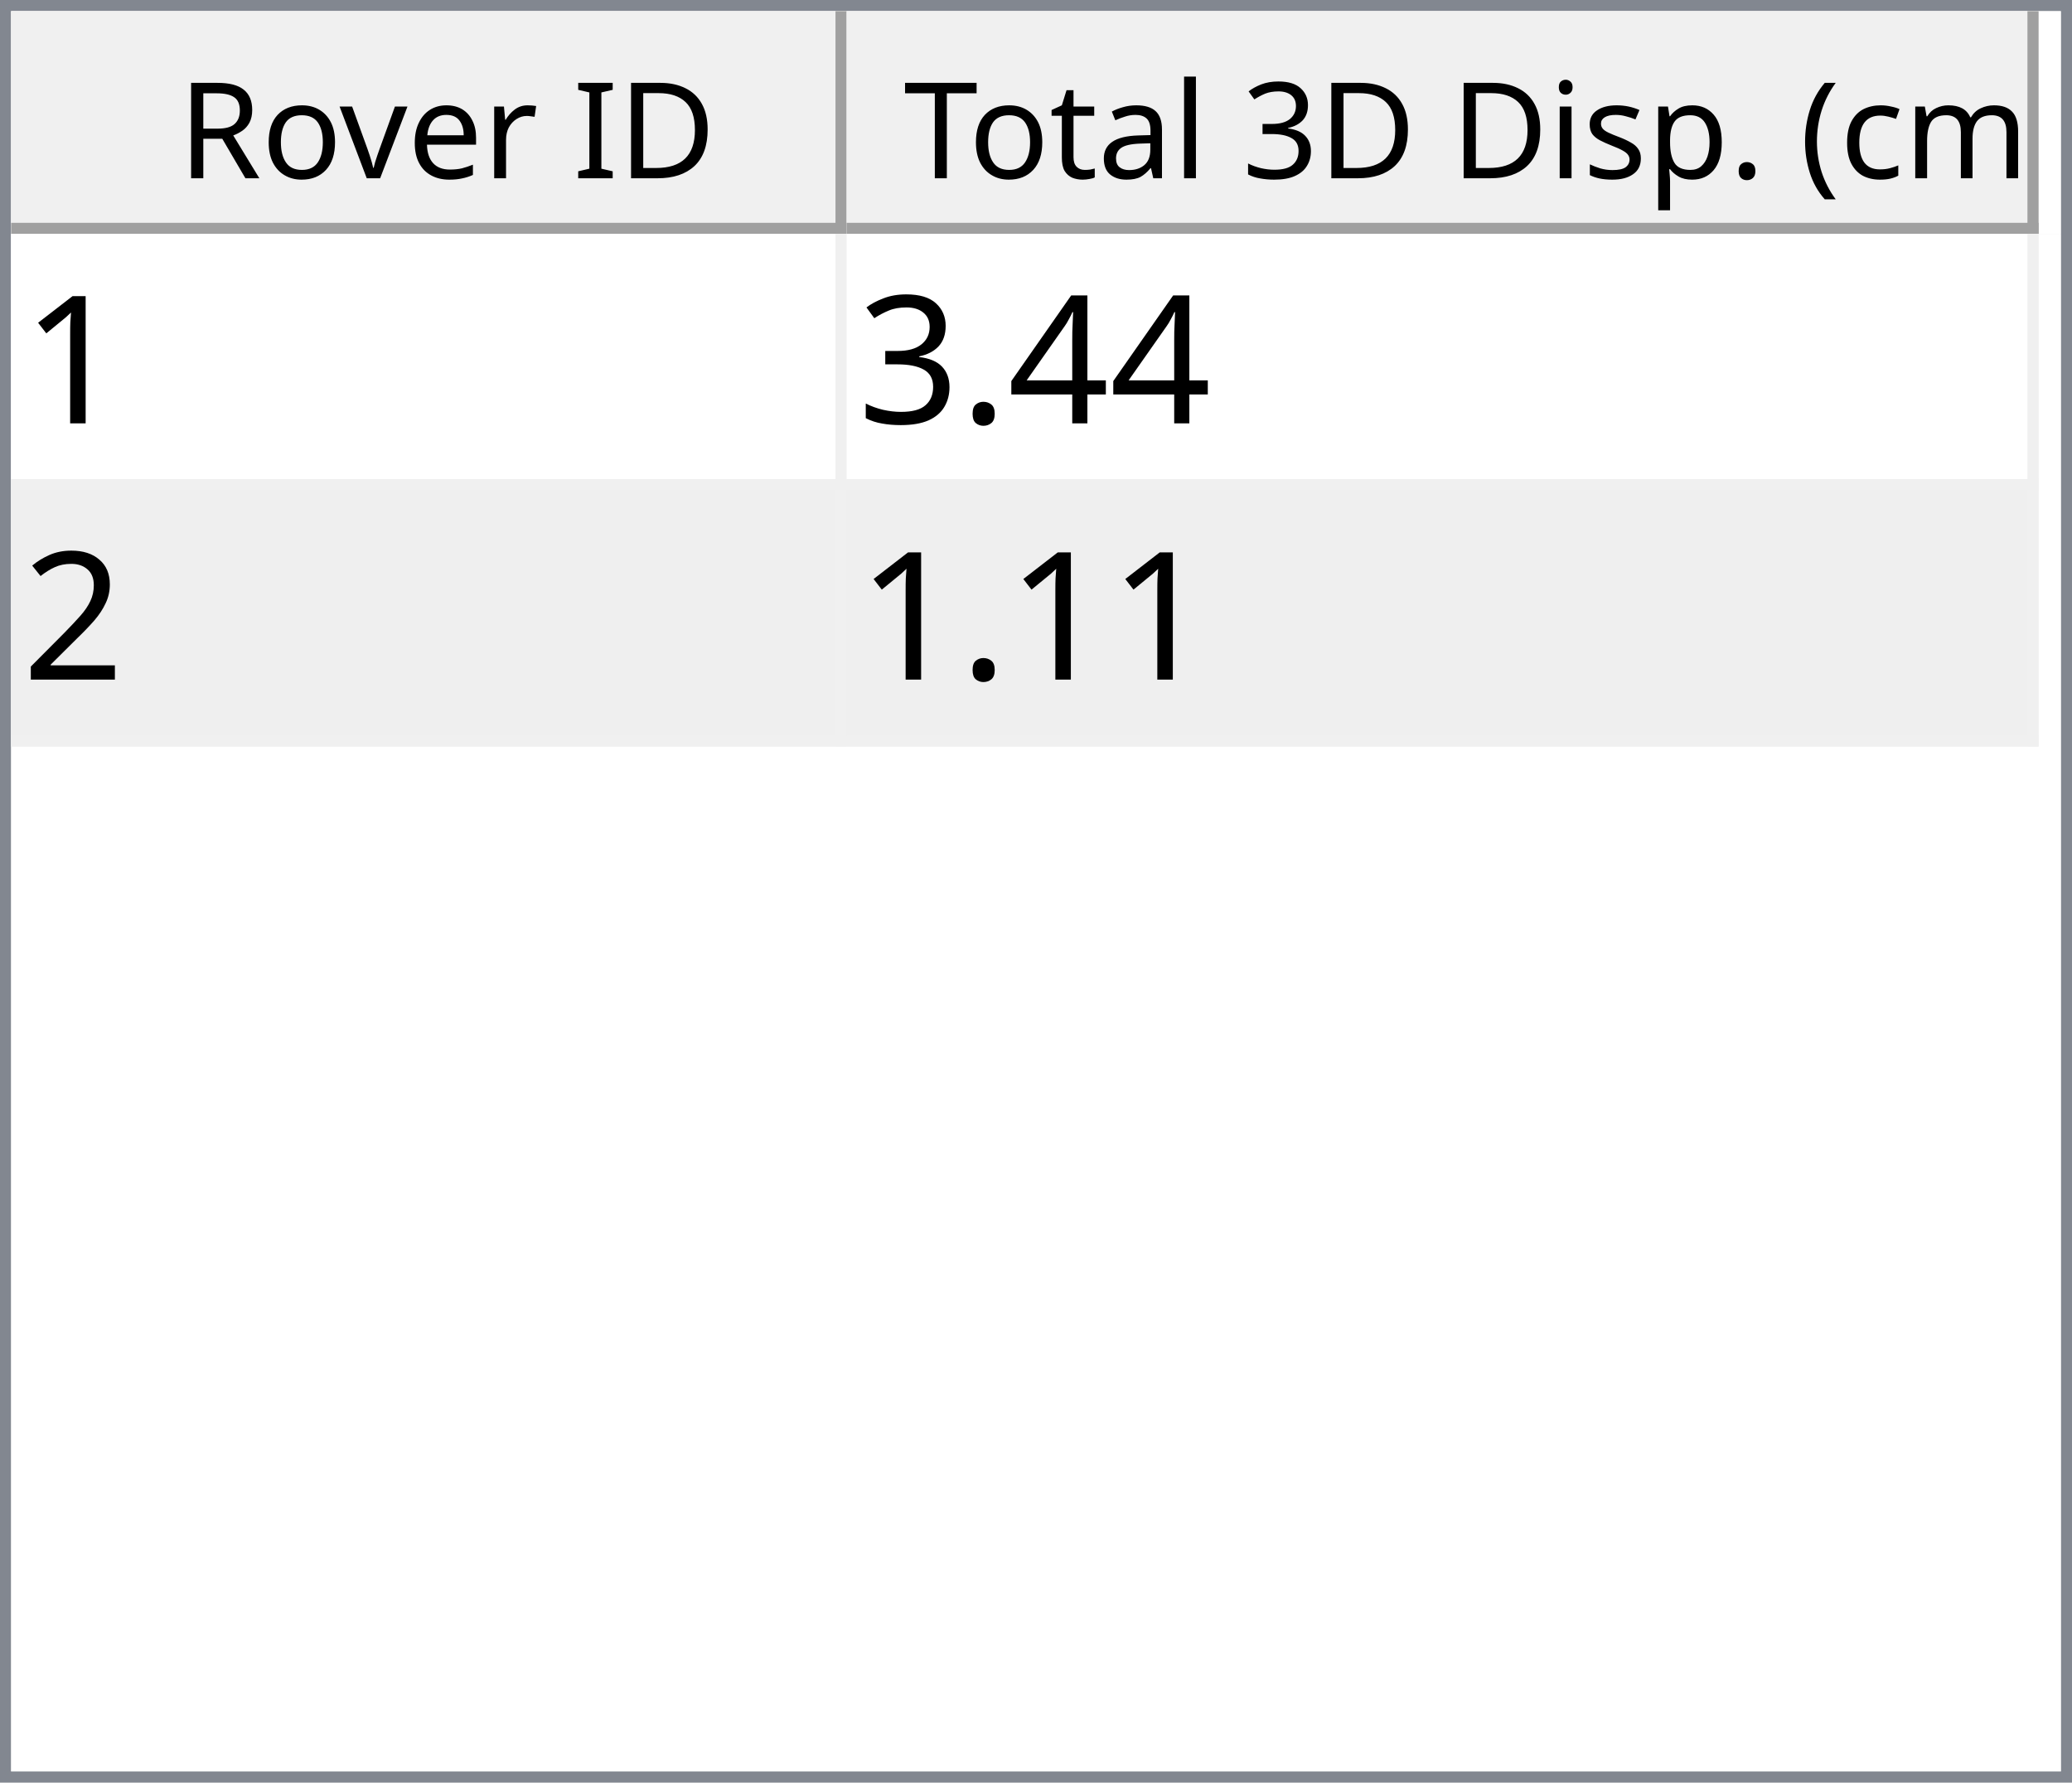
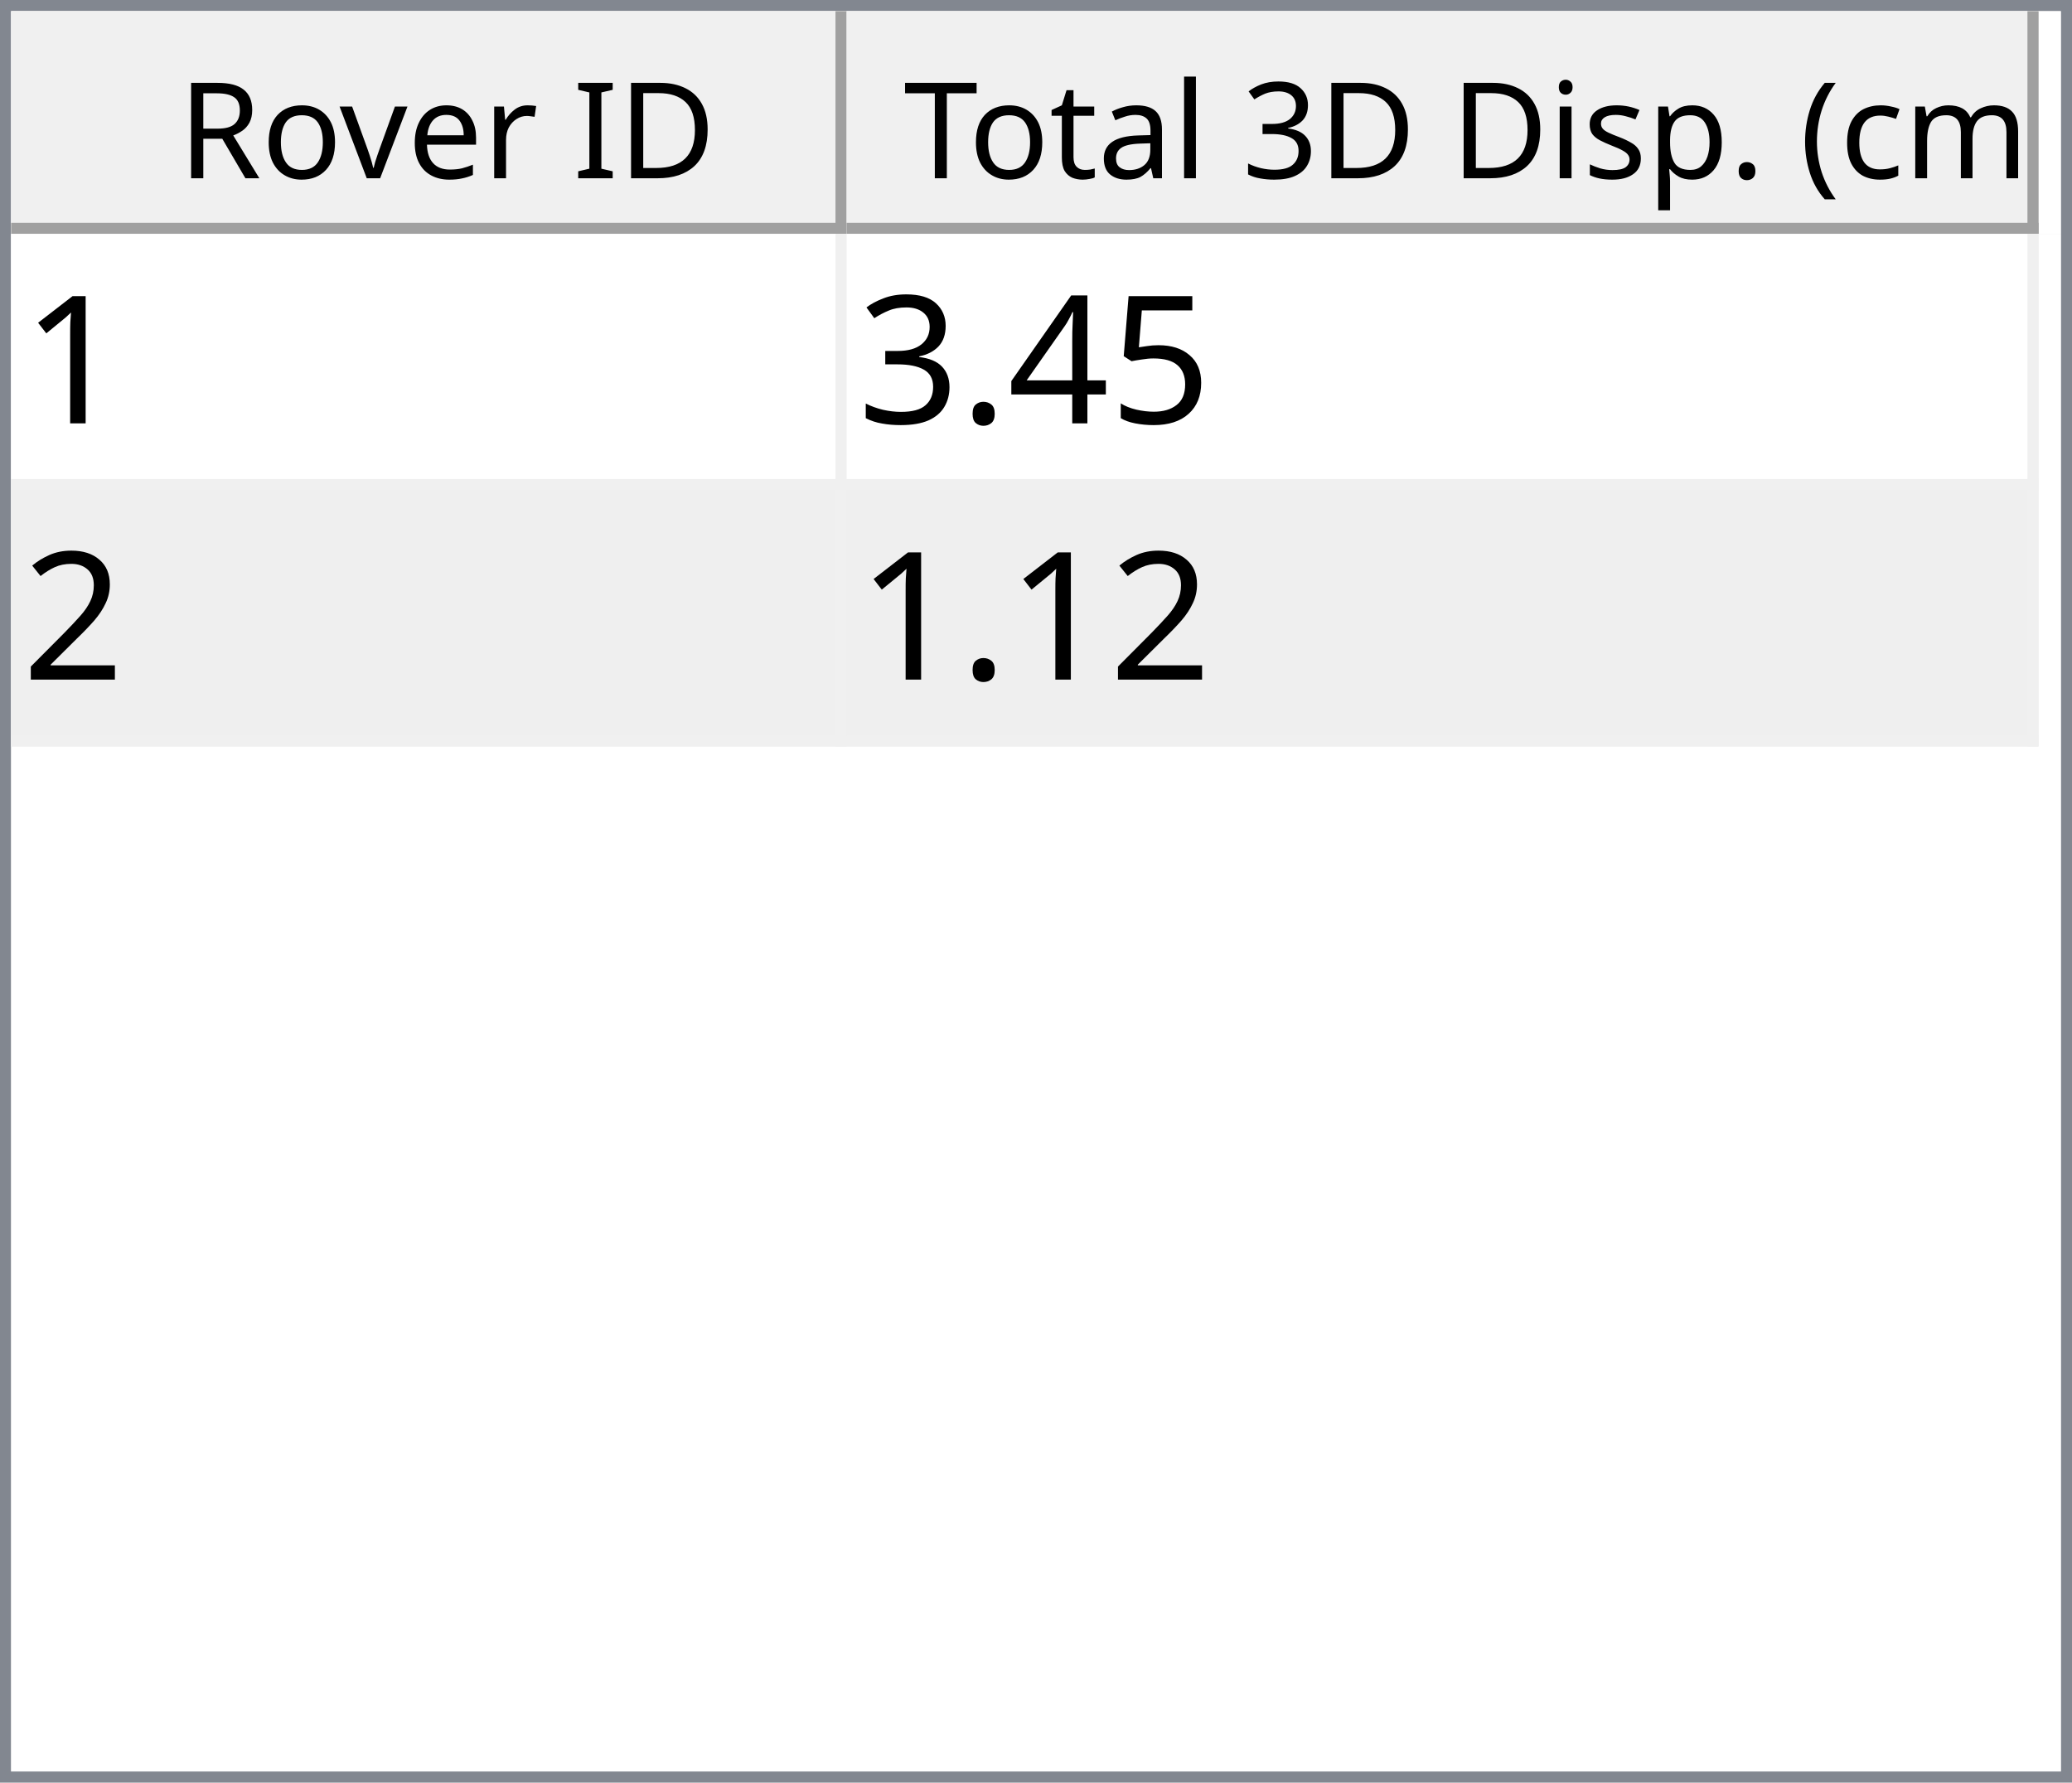
<svg xmlns="http://www.w3.org/2000/svg" style="fill-opacity:1; color-rendering:auto; color-interpolation:auto; text-rendering:auto; stroke:black; stroke-linecap:square; stroke-miterlimit:10; shape-rendering:auto; stroke-opacity:1; fill:black; stroke-dasharray:none; font-weight:normal; stroke-width:1; font-family:'Dialog'; font-style:normal; stroke-linejoin:miter; font-size:12px; stroke-dashoffset:0; image-rendering:auto;" width="186" height="160">
  <defs id="genericDefs" />
  <g>
    <defs id="defs1">
      <clipPath clipPathUnits="userSpaceOnUse" id="clipPath1">
        <path d="M0 0 L186 0 L186 160 L0 160 L0 0 Z" />
      </clipPath>
      <clipPath clipPathUnits="userSpaceOnUse" id="clipPath2">
        <path d="M0 0 L0 160 L186 160 L186 0 Z" />
      </clipPath>
      <clipPath clipPathUnits="userSpaceOnUse" id="clipPath3">
        <path d="M0 0 L0 20 L184 20 L184 0 Z" />
      </clipPath>
      <clipPath clipPathUnits="userSpaceOnUse" id="clipPath4">
        <path d="M0 0 L0 20 L75 20 L75 0 Z" />
      </clipPath>
      <clipPath clipPathUnits="userSpaceOnUse" id="clipPath5">
        <path d="M1 1 L1 19 L74 19 L74 1 Z" />
      </clipPath>
      <clipPath clipPathUnits="userSpaceOnUse" id="clipPath6">
        <path d="M0 0 L0 18 L73 18 L73 0 Z" />
      </clipPath>
      <clipPath clipPathUnits="userSpaceOnUse" id="clipPath7">
        <path d="M-0.5 -0.5 L-0.5 19.5 L74.5 19.5 L74.5 -0.5 Z" />
      </clipPath>
      <clipPath clipPathUnits="userSpaceOnUse" id="clipPath8">
        <path d="M0 0 L0 20 L107 20 L107 0 Z" />
      </clipPath>
      <clipPath clipPathUnits="userSpaceOnUse" id="clipPath9">
        <path d="M1 1 L1 19 L106 19 L106 1 Z" />
      </clipPath>
      <clipPath clipPathUnits="userSpaceOnUse" id="clipPath10">
        <path d="M0 0 L0 18 L105 18 L105 0 Z" />
      </clipPath>
      <clipPath clipPathUnits="userSpaceOnUse" id="clipPath11">
        <path d="M-0.5 -0.5 L-0.5 19.5 L106.5 19.5 L106.5 -0.5 Z" />
      </clipPath>
      <clipPath clipPathUnits="userSpaceOnUse" id="clipPath12">
        <path d="M0 0 L0 138 L184 138 L184 0 Z" />
      </clipPath>
      <clipPath clipPathUnits="userSpaceOnUse" id="clipPath13">
        <path d="M0 0 L0 46 L182 46 L182 0 Z" />
      </clipPath>
      <clipPath clipPathUnits="userSpaceOnUse" id="clipPath14">
        <path d="M-0.5 -0.5 L-0.5 45.5 L181.5 45.5 L181.5 -0.5 Z" />
      </clipPath>
      <clipPath clipPathUnits="userSpaceOnUse" id="clipPath15">
        <path d="M0 0 L0 22 L74 22 L74 0 Z" />
      </clipPath>
      <clipPath clipPathUnits="userSpaceOnUse" id="clipPath16">
        <path d="M0 0 L0 22 L106 22 L106 0 Z" />
      </clipPath>
      <font horiz-adv-x="64.551" id="font1">
        <font-face ascent="107.91" descent="25.098" units-per-em="100" style="font-style:normal; font-family:Segoe UI; font-weight:normal;" />
        <missing-glyph horiz-adv-x="64.551" d="M8.109 0 L8.109 68.266 L56.453 68.266 L56.453 0 L8.109 0 ZM15.328 7.234 L49.219 7.234 L49.219 61.031 L15.328 61.031 L15.328 7.234 Z" />
        <glyph unicode="D" horiz-adv-x="70.117" d="M9.188 0 L9.188 70.016 L28.516 70.016 Q65.531 70.016 65.531 35.891 Q65.531 19.672 55.25 9.836 Q44.969 0 27.734 0 L9.188 0 ZM17.391 62.594 L17.391 7.422 L27.828 7.422 Q41.609 7.422 49.273 14.797 Q56.938 22.172 56.938 35.688 Q56.938 62.594 28.328 62.594 L17.391 62.594 Z" />
        <glyph unicode="I" horiz-adv-x="26.611" d="M17.391 0 L9.188 0 L9.188 70.016 L17.391 70.016 L17.391 0 Z" />
        <glyph unicode=" " horiz-adv-x="27.393" d="" />
        <glyph unicode="r" horiz-adv-x="34.766" d="M34.188 41.891 Q32.078 43.5 28.125 43.5 Q23 43.5 19.555 38.672 Q16.109 33.844 16.109 25.484 L16.109 0 L8.109 0 L8.109 50 L16.109 50 L16.109 39.703 L16.312 39.703 Q18.016 44.969 21.531 47.922 Q25.047 50.875 29.391 50.875 Q32.516 50.875 34.188 50.203 L34.188 41.891 Z" />
        <glyph unicode="e" horiz-adv-x="52.295" d="M48.297 23 L12.984 23 Q13.188 14.656 17.484 10.109 Q21.781 5.562 29.297 5.562 Q37.75 5.562 44.828 11.141 L44.828 3.609 Q38.234 -1.172 27.391 -1.172 Q16.797 -1.172 10.742 5.641 Q4.688 12.453 4.688 24.812 Q4.688 36.469 11.305 43.82 Q17.922 51.172 27.734 51.172 Q37.547 51.172 42.922 44.828 Q48.297 38.484 48.297 27.203 L48.297 23 ZM40.094 29.781 Q40.047 36.719 36.75 40.578 Q33.453 44.438 27.594 44.438 Q21.922 44.438 17.969 40.383 Q14.016 36.328 13.094 29.781 L40.094 29.781 Z" />
        <glyph unicode="v" horiz-adv-x="47.9" d="M47.406 50 L27.484 0 L19.625 0 L0.688 50 L9.469 50 L22.172 13.672 Q23.578 9.672 23.922 6.688 L24.125 6.688 Q24.609 10.453 25.688 13.484 L38.969 50 L47.406 50 Z" />
        <glyph unicode="o" horiz-adv-x="58.594" d="M29 -1.172 Q17.922 -1.172 11.305 5.836 Q4.688 12.844 4.688 24.422 Q4.688 37.016 11.57 44.094 Q18.453 51.172 30.172 51.172 Q41.359 51.172 47.633 44.289 Q53.906 37.406 53.906 25.203 Q53.906 13.234 47.141 6.031 Q40.375 -1.172 29 -1.172 ZM29.594 44.438 Q21.875 44.438 17.383 39.188 Q12.891 33.938 12.891 24.703 Q12.891 15.828 17.43 10.695 Q21.969 5.562 29.594 5.562 Q37.359 5.562 41.531 10.594 Q45.703 15.625 45.703 24.906 Q45.703 34.281 41.531 39.359 Q37.359 44.438 29.594 44.438 Z" />
        <glyph unicode="R" horiz-adv-x="59.814" d="M59.375 0 L49.609 0 L37.891 19.625 Q36.281 22.359 34.766 24.289 Q33.25 26.219 31.664 27.438 Q30.078 28.656 28.25 29.219 Q26.422 29.781 24.125 29.781 L17.391 29.781 L17.391 0 L9.188 0 L9.188 70.016 L30.078 70.016 Q34.672 70.016 38.555 68.867 Q42.438 67.719 45.289 65.375 Q48.141 63.031 49.758 59.547 Q51.375 56.062 51.375 51.375 Q51.375 47.703 50.273 44.656 Q49.172 41.609 47.148 39.211 Q45.125 36.812 42.266 35.133 Q39.406 33.453 35.844 32.516 L35.844 32.328 Q37.594 31.547 38.891 30.547 Q40.188 29.547 41.359 28.18 Q42.531 26.812 43.68 25.078 Q44.828 23.344 46.234 21.047 L59.375 0 ZM17.391 62.594 L17.391 37.203 L28.516 37.203 Q31.594 37.203 34.203 38.133 Q36.812 39.062 38.719 40.797 Q40.625 42.531 41.703 45.047 Q42.781 47.562 42.781 50.688 Q42.781 56.297 39.141 59.445 Q35.5 62.594 28.609 62.594 L17.391 62.594 Z" />
        <glyph unicode=")" horiz-adv-x="30.176" d="M8.297 -15.922 L1.172 -15.922 Q16.406 2.344 16.406 26.812 Q16.406 51.469 1.078 70.016 L8.297 70.016 Q23.531 52.156 23.531 26.703 Q23.531 1.375 8.297 -15.922 Z" />
        <glyph unicode="m" horiz-adv-x="86.133" d="M79.109 0 L71.094 0 L71.094 28.719 Q71.094 37.016 68.531 40.727 Q65.969 44.438 59.906 44.438 Q54.781 44.438 51.195 39.75 Q47.609 35.062 47.609 28.516 L47.609 0 L39.594 0 L39.594 29.688 Q39.594 44.438 28.219 44.438 Q22.953 44.438 19.531 40.016 Q16.109 35.594 16.109 28.516 L16.109 0 L8.109 0 L8.109 50 L16.109 50 L16.109 42.094 L16.312 42.094 Q21.625 51.172 31.844 51.172 Q36.969 51.172 40.773 48.312 Q44.578 45.453 46 40.828 Q51.562 51.172 62.594 51.172 Q79.109 51.172 79.109 30.812 L79.109 0 Z" />
        <glyph unicode="c" horiz-adv-x="46.191" d="M42.188 2.297 Q36.422 -1.172 28.516 -1.172 Q17.828 -1.172 11.258 5.789 Q4.688 12.75 4.688 23.828 Q4.688 36.188 11.766 43.68 Q18.844 51.172 30.672 51.172 Q37.25 51.172 42.281 48.734 L42.281 40.531 Q36.719 44.438 30.375 44.438 Q22.703 44.438 17.797 38.945 Q12.891 33.453 12.891 24.516 Q12.891 15.719 17.508 10.641 Q22.125 5.562 29.891 5.562 Q36.422 5.562 42.188 9.906 L42.188 2.297 Z" />
        <glyph unicode="(" horiz-adv-x="30.176" d="M29.109 -15.922 L21.969 -15.922 Q6.844 1.375 6.844 26.703 Q6.844 52.156 21.969 70.016 L29.203 70.016 Q13.875 51.469 13.875 26.812 Q13.875 2.344 29.109 -15.922 Z" />
        <glyph unicode="." horiz-adv-x="21.68" d="M10.891 -1.078 Q8.641 -1.078 7.055 0.539 Q5.469 2.156 5.469 4.391 Q5.469 6.641 7.055 8.273 Q8.641 9.906 10.891 9.906 Q13.188 9.906 14.797 8.273 Q16.406 6.641 16.406 4.391 Q16.406 2.156 14.797 0.539 Q13.188 -1.078 10.891 -1.078 Z" />
        <glyph unicode="p" horiz-adv-x="58.789" d="M16.312 7.234 L16.109 7.234 L16.109 -23 L8.109 -23 L8.109 50 L16.109 50 L16.109 41.219 L16.312 41.219 Q22.219 51.172 33.594 51.172 Q43.266 51.172 48.688 44.461 Q54.109 37.75 54.109 26.469 Q54.109 13.922 48 6.375 Q41.891 -1.172 31.297 -1.172 Q21.578 -1.172 16.312 7.234 ZM16.109 27.391 L16.109 20.406 Q16.109 14.203 20.141 9.883 Q24.172 5.562 30.375 5.562 Q37.641 5.562 41.773 11.133 Q45.906 16.703 45.906 26.609 Q45.906 34.969 42.047 39.703 Q38.188 44.438 31.594 44.438 Q24.609 44.438 20.359 39.578 Q16.109 34.719 16.109 27.391 Z" />
        <glyph unicode="s" horiz-adv-x="42.432" d="M5.078 1.812 L5.078 10.406 Q11.625 5.562 19.484 5.562 Q30.031 5.562 30.031 12.594 Q30.031 14.594 29.125 15.992 Q28.219 17.391 26.68 18.461 Q25.141 19.531 23.07 20.383 Q21 21.234 18.609 22.172 Q15.281 23.484 12.766 24.828 Q10.25 26.172 8.57 27.859 Q6.891 29.547 6.031 31.695 Q5.172 33.844 5.172 36.719 Q5.172 40.234 6.789 42.945 Q8.406 45.656 11.086 47.484 Q13.766 49.312 17.211 50.242 Q20.656 51.172 24.312 51.172 Q30.812 51.172 35.938 48.922 L35.938 40.828 Q30.422 44.438 23.25 44.438 Q21 44.438 19.195 43.922 Q17.391 43.406 16.094 42.477 Q14.797 41.547 14.086 40.258 Q13.375 38.969 13.375 37.406 Q13.375 35.453 14.086 34.133 Q14.797 32.812 16.164 31.789 Q17.531 30.766 19.484 29.938 Q21.438 29.109 23.922 28.125 Q27.25 26.859 29.883 25.516 Q32.516 24.172 34.375 22.484 Q36.234 20.797 37.234 18.602 Q38.234 16.406 38.234 13.375 Q38.234 9.672 36.602 6.938 Q34.969 4.203 32.234 2.398 Q29.5 0.594 25.93 -0.289 Q22.359 -1.172 18.453 -1.172 Q10.75 -1.172 5.078 1.812 Z" />
        <glyph unicode="i" horiz-adv-x="24.219" d="M12.203 62.703 Q10.062 62.703 8.547 64.164 Q7.031 65.625 7.031 67.875 Q7.031 70.125 8.547 71.609 Q10.062 73.094 12.203 73.094 Q14.406 73.094 15.945 71.609 Q17.484 70.125 17.484 67.875 Q17.484 65.719 15.945 64.211 Q14.406 62.703 12.203 62.703 ZM16.109 0 L8.109 0 L8.109 50 L16.109 50 L16.109 0 Z" />
        <glyph unicode="3" horiz-adv-x="53.906" d="M46.531 19.828 Q46.531 15.094 44.75 11.211 Q42.969 7.328 39.719 4.57 Q36.469 1.812 31.93 0.297 Q27.391 -1.219 21.922 -1.219 Q11.922 -1.219 6 2.594 L6 11.188 Q13.094 5.609 22.219 5.609 Q25.875 5.609 28.828 6.539 Q31.781 7.469 33.906 9.227 Q36.031 10.984 37.18 13.477 Q38.328 15.969 38.328 19.094 Q38.328 32.812 18.797 32.812 L12.984 32.812 L12.984 39.594 L18.5 39.594 Q35.797 39.594 35.797 52.484 Q35.797 64.406 22.609 64.406 Q15.188 64.406 8.688 59.422 L8.688 67.188 Q15.375 71.188 24.609 71.188 Q29 71.188 32.57 69.969 Q36.141 68.75 38.68 66.555 Q41.219 64.359 42.609 61.281 Q44 58.203 44 54.5 Q44 40.672 30.031 36.719 L30.031 36.531 Q33.594 36.141 36.625 34.797 Q39.656 33.453 41.852 31.305 Q44.047 29.156 45.289 26.25 Q46.531 23.344 46.531 19.828 Z" />
        <glyph unicode="l" horiz-adv-x="24.219" d="M16.109 0 L8.109 0 L8.109 74.031 L16.109 74.031 L16.109 0 Z" />
        <glyph unicode="a" horiz-adv-x="50.879" d="M43.891 0 L35.891 0 L35.891 7.812 L35.688 7.812 Q30.469 -1.172 20.312 -1.172 Q12.844 -1.172 8.617 2.781 Q4.391 6.734 4.391 13.281 Q4.391 27.297 20.906 29.594 L35.891 31.688 Q35.891 44.438 25.594 44.438 Q16.547 44.438 9.281 38.281 L9.281 46.484 Q16.656 51.172 26.266 51.172 Q43.891 51.172 43.891 32.516 L43.891 0 ZM35.891 25.297 L23.828 23.641 Q18.266 22.859 15.43 20.875 Q12.594 18.891 12.594 13.875 Q12.594 10.203 15.211 7.883 Q17.828 5.562 22.172 5.562 Q28.125 5.562 32.008 9.742 Q35.891 13.922 35.891 20.312 L35.891 25.297 Z" />
        <glyph unicode="t" horiz-adv-x="33.887" d="M31.297 0.484 Q28.469 -1.078 23.828 -1.078 Q10.688 -1.078 10.688 13.578 L10.688 43.172 L2.094 43.172 L2.094 50 L10.688 50 L10.688 62.203 L18.703 64.797 L18.703 50 L31.297 50 L31.297 43.172 L18.703 43.172 L18.703 14.984 Q18.703 9.969 20.414 7.82 Q22.125 5.672 26.078 5.672 Q29.109 5.672 31.297 7.328 L31.297 0.484 Z" />
        <glyph unicode="T" horiz-adv-x="52.393" d="M50.594 62.594 L30.375 62.594 L30.375 0 L22.172 0 L22.172 62.594 L2 62.594 L2 70.016 L50.594 70.016 L50.594 62.594 Z" />
      </font>
      <font horiz-adv-x="75.0" id="font2">
        <font-face ascent="100.537" descent="21.973" units-per-em="100" style="font-style:normal; font-family:sans-serif; font-weight:normal;" />
        <missing-glyph horiz-adv-x="75.0" d="M12.5 0 L12.5 62.5 L62.5 62.5 L62.5 0 L12.5 0 ZM14.062 1.562 L60.938 1.562 L60.938 60.938 L14.062 60.938 L14.062 1.562 Z" />
        <glyph unicode="1" horiz-adv-x="55.615" d="M37.25 0 L28.469 0 L28.469 56 Q25.297 52.984 20.141 49.953 Q14.984 46.922 10.891 45.406 L10.891 53.906 Q18.266 57.375 23.781 62.305 Q29.297 67.234 31.594 71.875 L37.25 71.875 L37.25 0 Z" />
+         <glyph unicode="5" horiz-adv-x="55.615" d="M4.156 18.75 L13.375 19.531 Q14.406 12.797 18.141 9.398 Q21.875 6 27.156 6 Q33.5 6 37.891 10.789 Q42.281 15.578 42.281 23.484 Q42.281 31 38.062 35.352 Q33.844 39.703 27 39.703 Q22.75 39.703 19.336 37.773 Q15.922 35.844 13.969 32.766 L5.719 33.844 L12.641 70.609 L48.25 70.609 L48.25 62.203 L19.672 62.203 L15.828 42.969 Q22.266 47.469 29.344 47.469 Q38.719 47.469 45.164 40.969 Q51.609 34.469 51.609 24.266 Q51.609 14.547 45.953 7.469 Q39.062 -1.219 27.156 -1.219 Q17.391 -1.219 11.211 4.25 Q5.031 9.719 4.156 18.75 Z" />
        <glyph unicode="4" horiz-adv-x="55.615" d="M32.328 0 L32.328 17.141 L1.266 17.141 L1.266 25.203 L33.938 71.578 L41.109 71.578 L41.109 25.203 L50.781 25.203 L50.781 17.141 L41.109 17.141 L41.109 0 L32.328 0 ZM32.328 25.203 L32.328 57.469 L9.906 25.203 L32.328 25.203 Z" />
        <glyph unicode="." horiz-adv-x="27.783" d="M9.078 0 L9.078 10.016 L19.094 10.016 L19.094 0 L9.078 0 Z" />
        <glyph unicode="3" horiz-adv-x="55.615" d="M4.203 18.891 L12.984 20.062 Q14.5 12.594 18.141 9.297 Q21.781 6 27 6 Q33.203 6 37.477 10.297 Q41.75 14.594 41.75 20.953 Q41.75 27 37.797 30.93 Q33.844 34.859 27.734 34.859 Q25.25 34.859 21.531 33.891 L22.516 41.609 Q23.391 41.5 23.922 41.5 Q29.547 41.5 34.039 44.43 Q38.531 47.359 38.531 53.469 Q38.531 58.297 35.258 61.477 Q31.984 64.656 26.812 64.656 Q21.688 64.656 18.266 61.43 Q14.844 58.203 13.875 51.766 L5.078 53.328 Q6.688 62.156 12.398 67.016 Q18.109 71.875 26.609 71.875 Q32.469 71.875 37.398 69.359 Q42.328 66.844 44.945 62.5 Q47.562 58.156 47.562 53.266 Q47.562 48.641 45.07 44.828 Q42.578 41.016 37.703 38.766 Q44.047 37.312 47.562 32.695 Q51.078 28.078 51.078 21.141 Q51.078 11.766 44.242 5.25 Q37.406 -1.266 26.953 -1.266 Q17.531 -1.266 11.305 4.352 Q5.078 9.969 4.203 18.891 Z" />
        <glyph unicode="2" horiz-adv-x="55.615" d="M50.344 8.453 L50.344 0 L3.031 0 Q2.938 3.172 4.047 6.109 Q5.859 10.938 9.836 15.625 Q13.812 20.312 21.344 26.469 Q33.016 36.031 37.117 41.625 Q41.219 47.219 41.219 52.203 Q41.219 57.422 37.477 61.008 Q33.734 64.594 27.734 64.594 Q21.391 64.594 17.578 60.789 Q13.766 56.984 13.719 50.25 L4.688 51.172 Q5.609 61.281 11.664 66.578 Q17.719 71.875 27.938 71.875 Q38.234 71.875 44.242 66.164 Q50.25 60.453 50.25 52 Q50.25 47.703 48.492 43.555 Q46.734 39.406 42.656 34.812 Q38.578 30.219 29.109 22.219 Q21.188 15.578 18.945 13.211 Q16.703 10.844 15.234 8.453 L50.344 8.453 Z" />
      </font>
    </defs>
    <g style="fill:white; stroke:white;">
      <rect x="0" y="0" width="186" style="clip-path:url(#clipPath1); stroke:none;" height="160" />
    </g>
    <g style="fill:white; text-rendering:optimizeSpeed; color-rendering:optimizeSpeed; image-rendering:optimizeSpeed; shape-rendering:crispEdges; stroke:white; color-interpolation:sRGB;">
      <rect x="0" width="186" height="160" y="0" style="stroke:none;" />
      <path style="stroke:none;" d="M0 160 L186 160 L186 0 L0 0 Z" />
    </g>
    <g style="fill:rgb(240,240,240); font-family:'Segoe UI'; stroke:rgb(240,240,240);">
      <rect x="0" y="0" width="186" style="clip-path:url(#clipPath2); stroke:none;" height="160" />
    </g>
    <g style="fill:rgb(130,135,144); font-family:'Segoe UI'; stroke:rgb(130,135,144);">
      <path d="M0 0 L186 0 L186 160 L0 160 L0 0 ZM1 1 L185 1 L185 159 L1 159 L1 1 Z" style="fill-rule:evenodd; clip-path:url(#clipPath2); stroke:none;" />
    </g>
    <g style="fill:white; font-family:'Segoe UI'; stroke:white;" transform="translate(1,1)">
      <rect x="0" y="0" width="184" style="clip-path:url(#clipPath3); stroke:none;" height="20" />
    </g>
    <g style="fill:rgb(240,240,240); font-family:'Segoe UI'; stroke:rgb(240,240,240);" transform="translate(1,1)">
      <rect x="0" y="0" width="75" style="clip-path:url(#clipPath4); stroke:none;" height="20" />
    </g>
    <g style="font-family:'Segoe UI';" transform="translate(2,2)">
      <text x="14" xml:space="preserve" y="14" style="clip-path:url(#clipPath6); stroke:none;">Rover ID</text>
    </g>
    <g style="fill:rgb(160,160,160); font-family:'Segoe UI'; stroke:rgb(160,160,160); stroke-linejoin:bevel;" transform="translate(1.5,1.5)">
      <line x1="74" x2="74" y1="0" style="fill:none; clip-path:url(#clipPath7);" y2="19" />
    </g>
    <g style="fill:rgb(160,160,160); font-family:'Segoe UI'; stroke:rgb(160,160,160); stroke-linejoin:bevel;" transform="matrix(1,0,0,1,1,1) translate(0.5,0.5)">
      <line x1="0" x2="74" y1="19" style="fill:none; clip-path:url(#clipPath7);" y2="19" />
    </g>
    <g style="fill:rgb(240,240,240); font-family:'Segoe UI'; stroke:rgb(240,240,240);" transform="translate(76,1)">
      <rect x="0" y="0" width="107" style="clip-path:url(#clipPath8); stroke:none;" height="20" />
    </g>
    <g style="font-family:'Segoe UI';" transform="translate(77,2)">
      <text x="1" xml:space="preserve" y="14" style="clip-path:url(#clipPath10); stroke:none;"> Total 3D Disp. (cm)</text>
    </g>
    <g style="fill:rgb(160,160,160); font-family:'Segoe UI'; stroke:rgb(160,160,160); stroke-linejoin:bevel;" transform="translate(76.5,1.5)">
      <line x1="106" x2="106" y1="0" style="fill:none; clip-path:url(#clipPath11);" y2="19" />
    </g>
    <g style="fill:rgb(160,160,160); font-family:'Segoe UI'; stroke:rgb(160,160,160); stroke-linejoin:bevel;" transform="matrix(1,0,0,1,76,1) translate(0.5,0.5)">
      <line x1="0" x2="106" y1="19" style="fill:none; clip-path:url(#clipPath11);" y2="19" />
    </g>
    <g style="fill:white; font-family:'Segoe UI'; stroke:white;" transform="translate(1,21)">
      <rect x="0" y="0" width="184" style="clip-path:url(#clipPath12); stroke:none;" height="138" />
    </g>
    <g style="fill:rgb(240,240,240); font-size:16px; font-family:sans-serif; stroke:rgb(240,240,240);" transform="translate(1,21)">
      <rect x="0" y="0" width="182" style="clip-path:url(#clipPath13); stroke:none;" height="46" />
      <line transform="translate(0.5,0.5)" x1="0" x2="181" y1="22" style="clip-path:url(#clipPath14); fill:none; stroke-linejoin:bevel;" y2="22" />
    </g>
    <g transform="matrix(1,0,0,1,1,21) translate(0.5,0.5)" style="fill:rgb(240,240,240); font-size:16px; font-family:sans-serif; stroke:rgb(240,240,240); stroke-linejoin:bevel;">
      <line x1="0" x2="181" y1="45" style="fill:none; clip-path:url(#clipPath14);" y2="45" />
    </g>
    <g transform="matrix(1,0,0,1,1,21) translate(0.5,0.5)" style="fill:rgb(240,240,240); font-size:16px; font-family:sans-serif; stroke:rgb(240,240,240); stroke-linejoin:bevel;">
      <line x1="74" x2="74" y1="0" style="fill:none; clip-path:url(#clipPath14);" y2="45" />
    </g>
    <g transform="matrix(1,0,0,1,1,21) translate(0.5,0.5)" style="fill:rgb(240,240,240); font-size:16px; font-family:sans-serif; stroke:rgb(240,240,240); stroke-linejoin:bevel;">
      <line x1="181" x2="181" y1="0" style="fill:none; clip-path:url(#clipPath14);" y2="45" />
    </g>
    <g style="fill:white; font-size:16px; font-family:sans-serif; stroke:white;" transform="matrix(1,0,0,1,1,21)">
      <rect x="0" y="0" width="74" style="clip-path:url(#clipPath15); stroke:none;" height="22" />
      <text x="1" y="17" style="fill:black; clip-path:url(#clipPath15); stroke:none;" xml:space="preserve">1</text>
    </g>
    <g style="fill:white; font-size:16px; font-family:sans-serif; stroke:white;" transform="matrix(1,0,0,1,1,21) translate(75,0)">
      <rect x="0" y="0" width="106" style="clip-path:url(#clipPath16); stroke:none;" height="22" />
-       <text x="1" y="17" style="fill:black; clip-path:url(#clipPath16); stroke:none;" xml:space="preserve">3.44</text>
+       <text x="1" y="17" style="fill:black; clip-path:url(#clipPath16); stroke:none;" xml:space="preserve">3.45</text>
    </g>
    <g style="fill:rgb(239,239,239); font-size:16px; font-family:sans-serif; stroke:rgb(239,239,239);" transform="matrix(1,0,0,1,1,21) translate(0,23)">
      <rect x="0" y="0" width="74" style="clip-path:url(#clipPath15); stroke:none;" height="22" />
      <text x="1" y="17" style="fill:black; clip-path:url(#clipPath15); stroke:none;" xml:space="preserve">2</text>
    </g>
    <g style="fill:rgb(239,239,239); font-size:16px; font-family:sans-serif; stroke:rgb(239,239,239);" transform="matrix(1,0,0,1,1,21) translate(75,23)">
      <rect x="0" y="0" width="106" style="clip-path:url(#clipPath16); stroke:none;" height="22" />
-       <text x="1" y="17" style="fill:black; clip-path:url(#clipPath16); stroke:none;" xml:space="preserve">1.11</text>
+       <text x="1" y="17" style="fill:black; clip-path:url(#clipPath16); stroke:none;" xml:space="preserve">1.12</text>
    </g>
  </g>
</svg>
